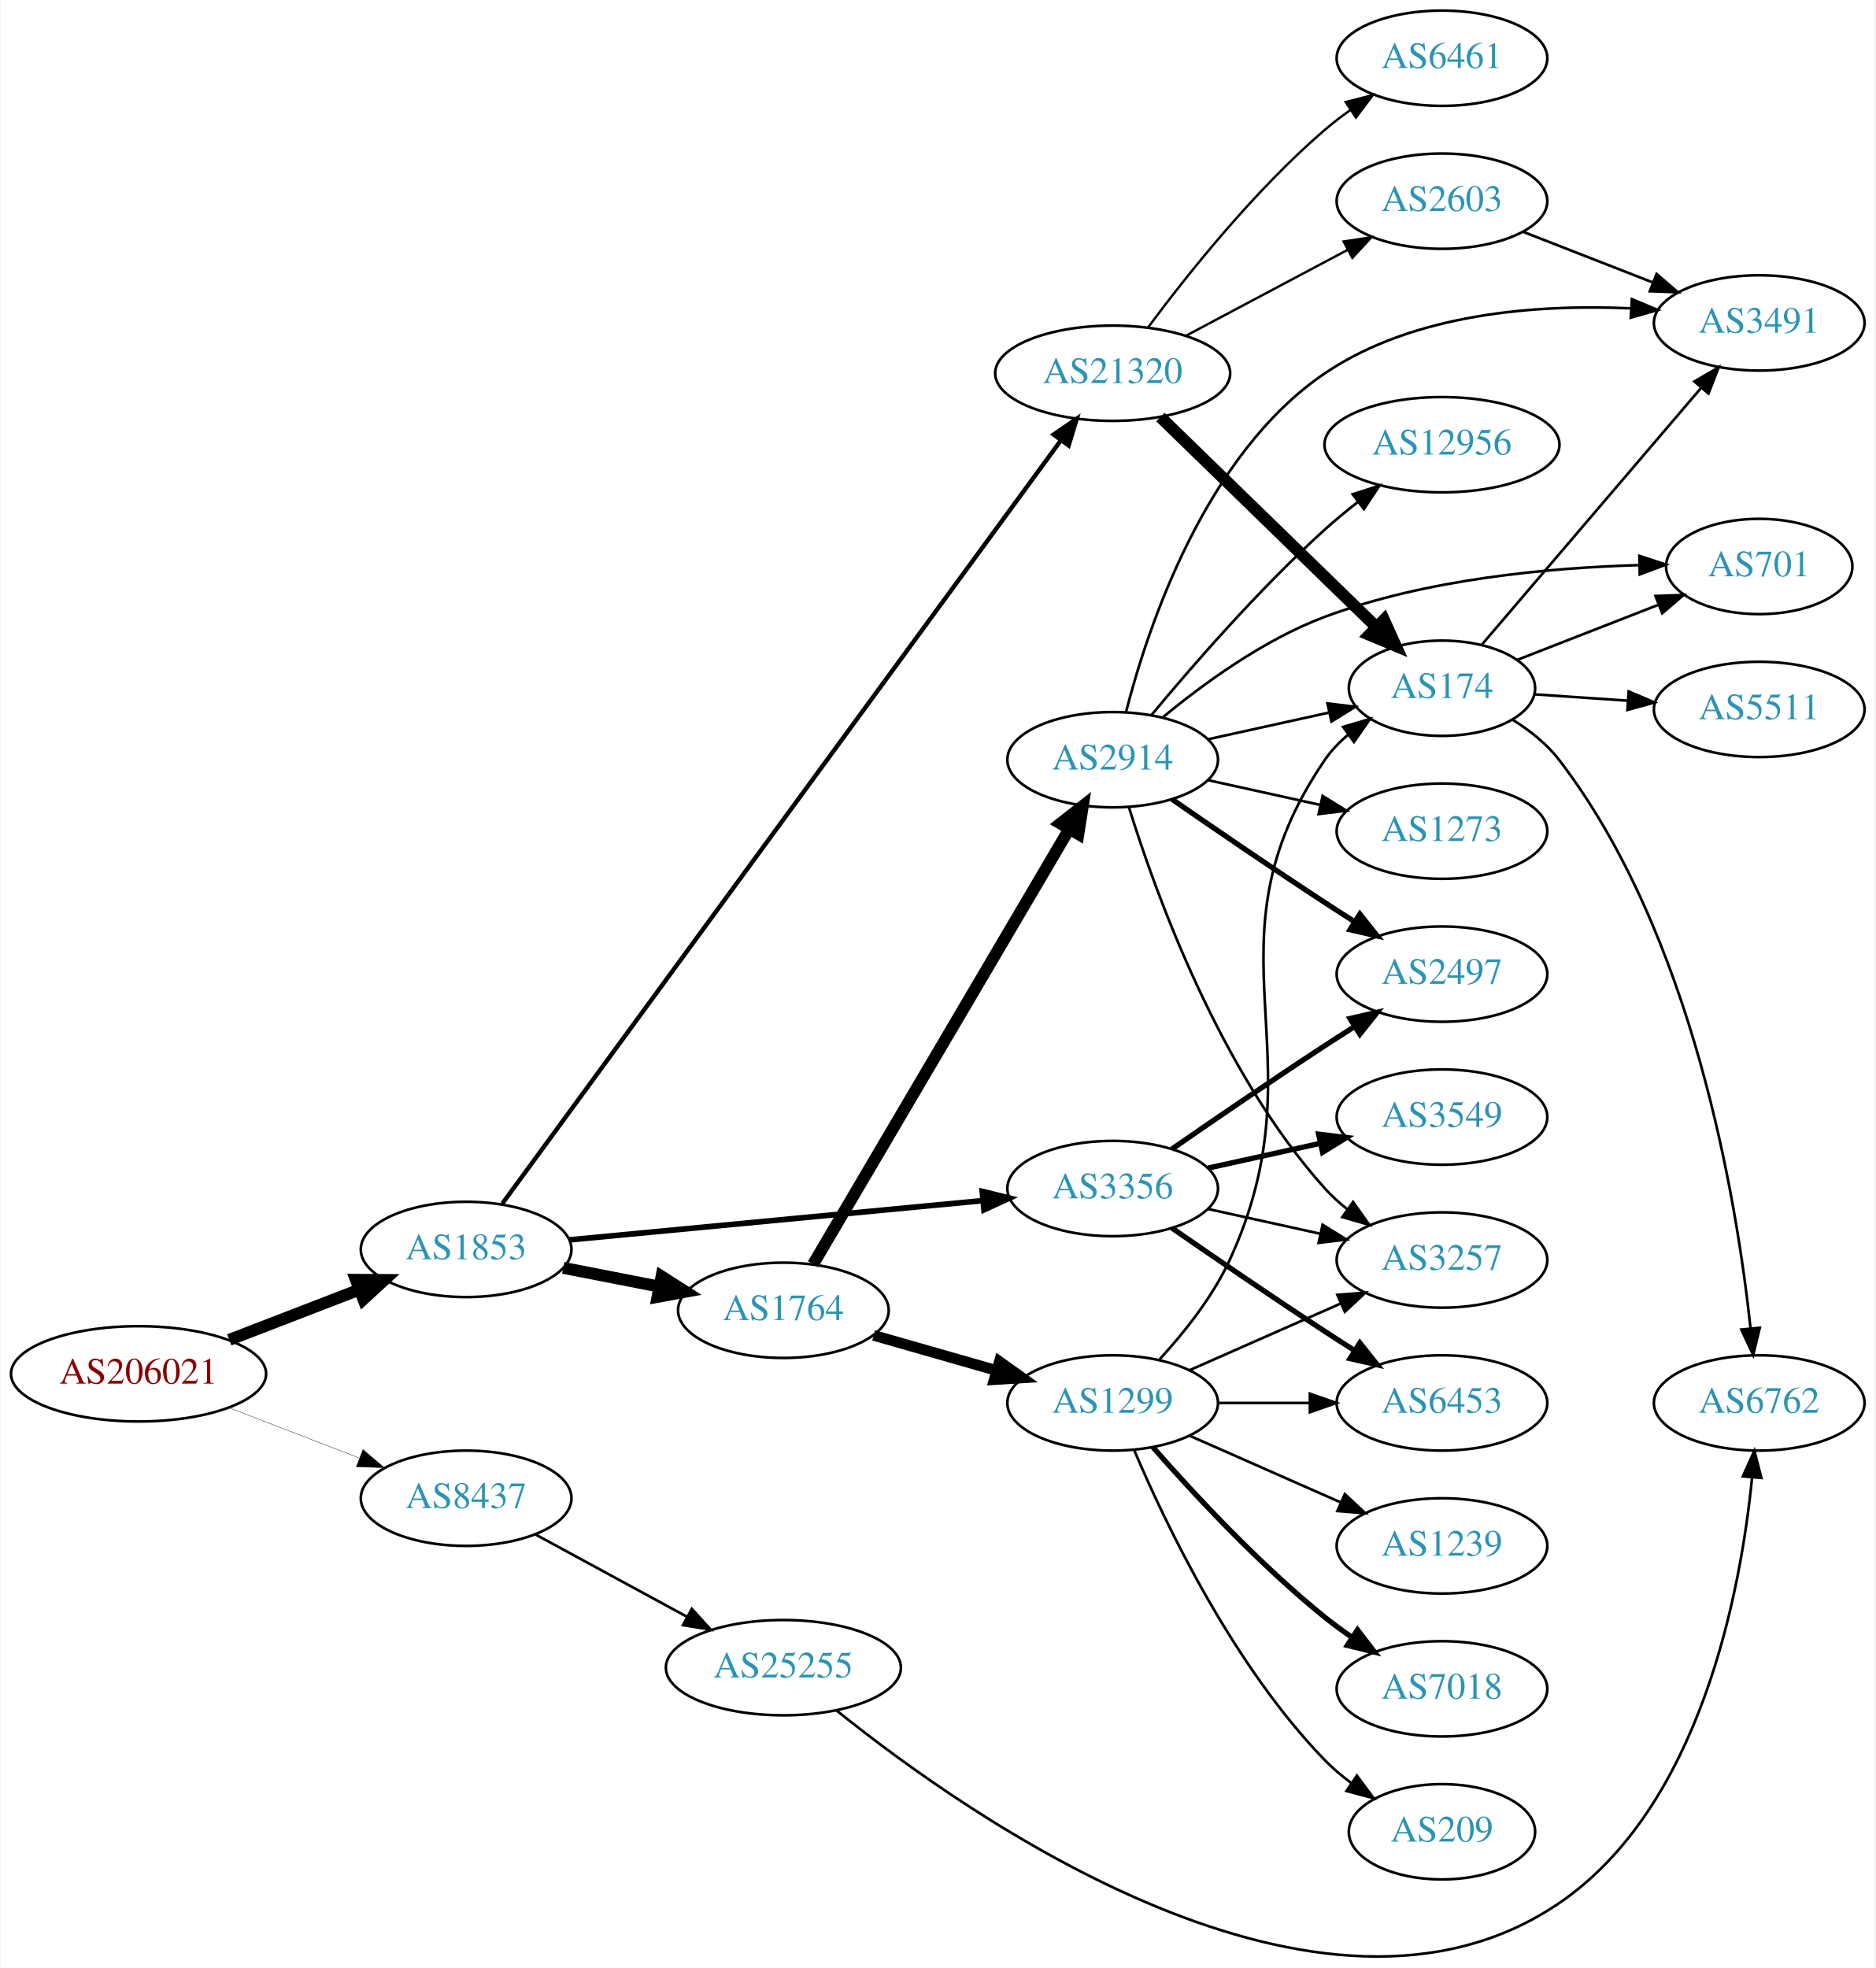
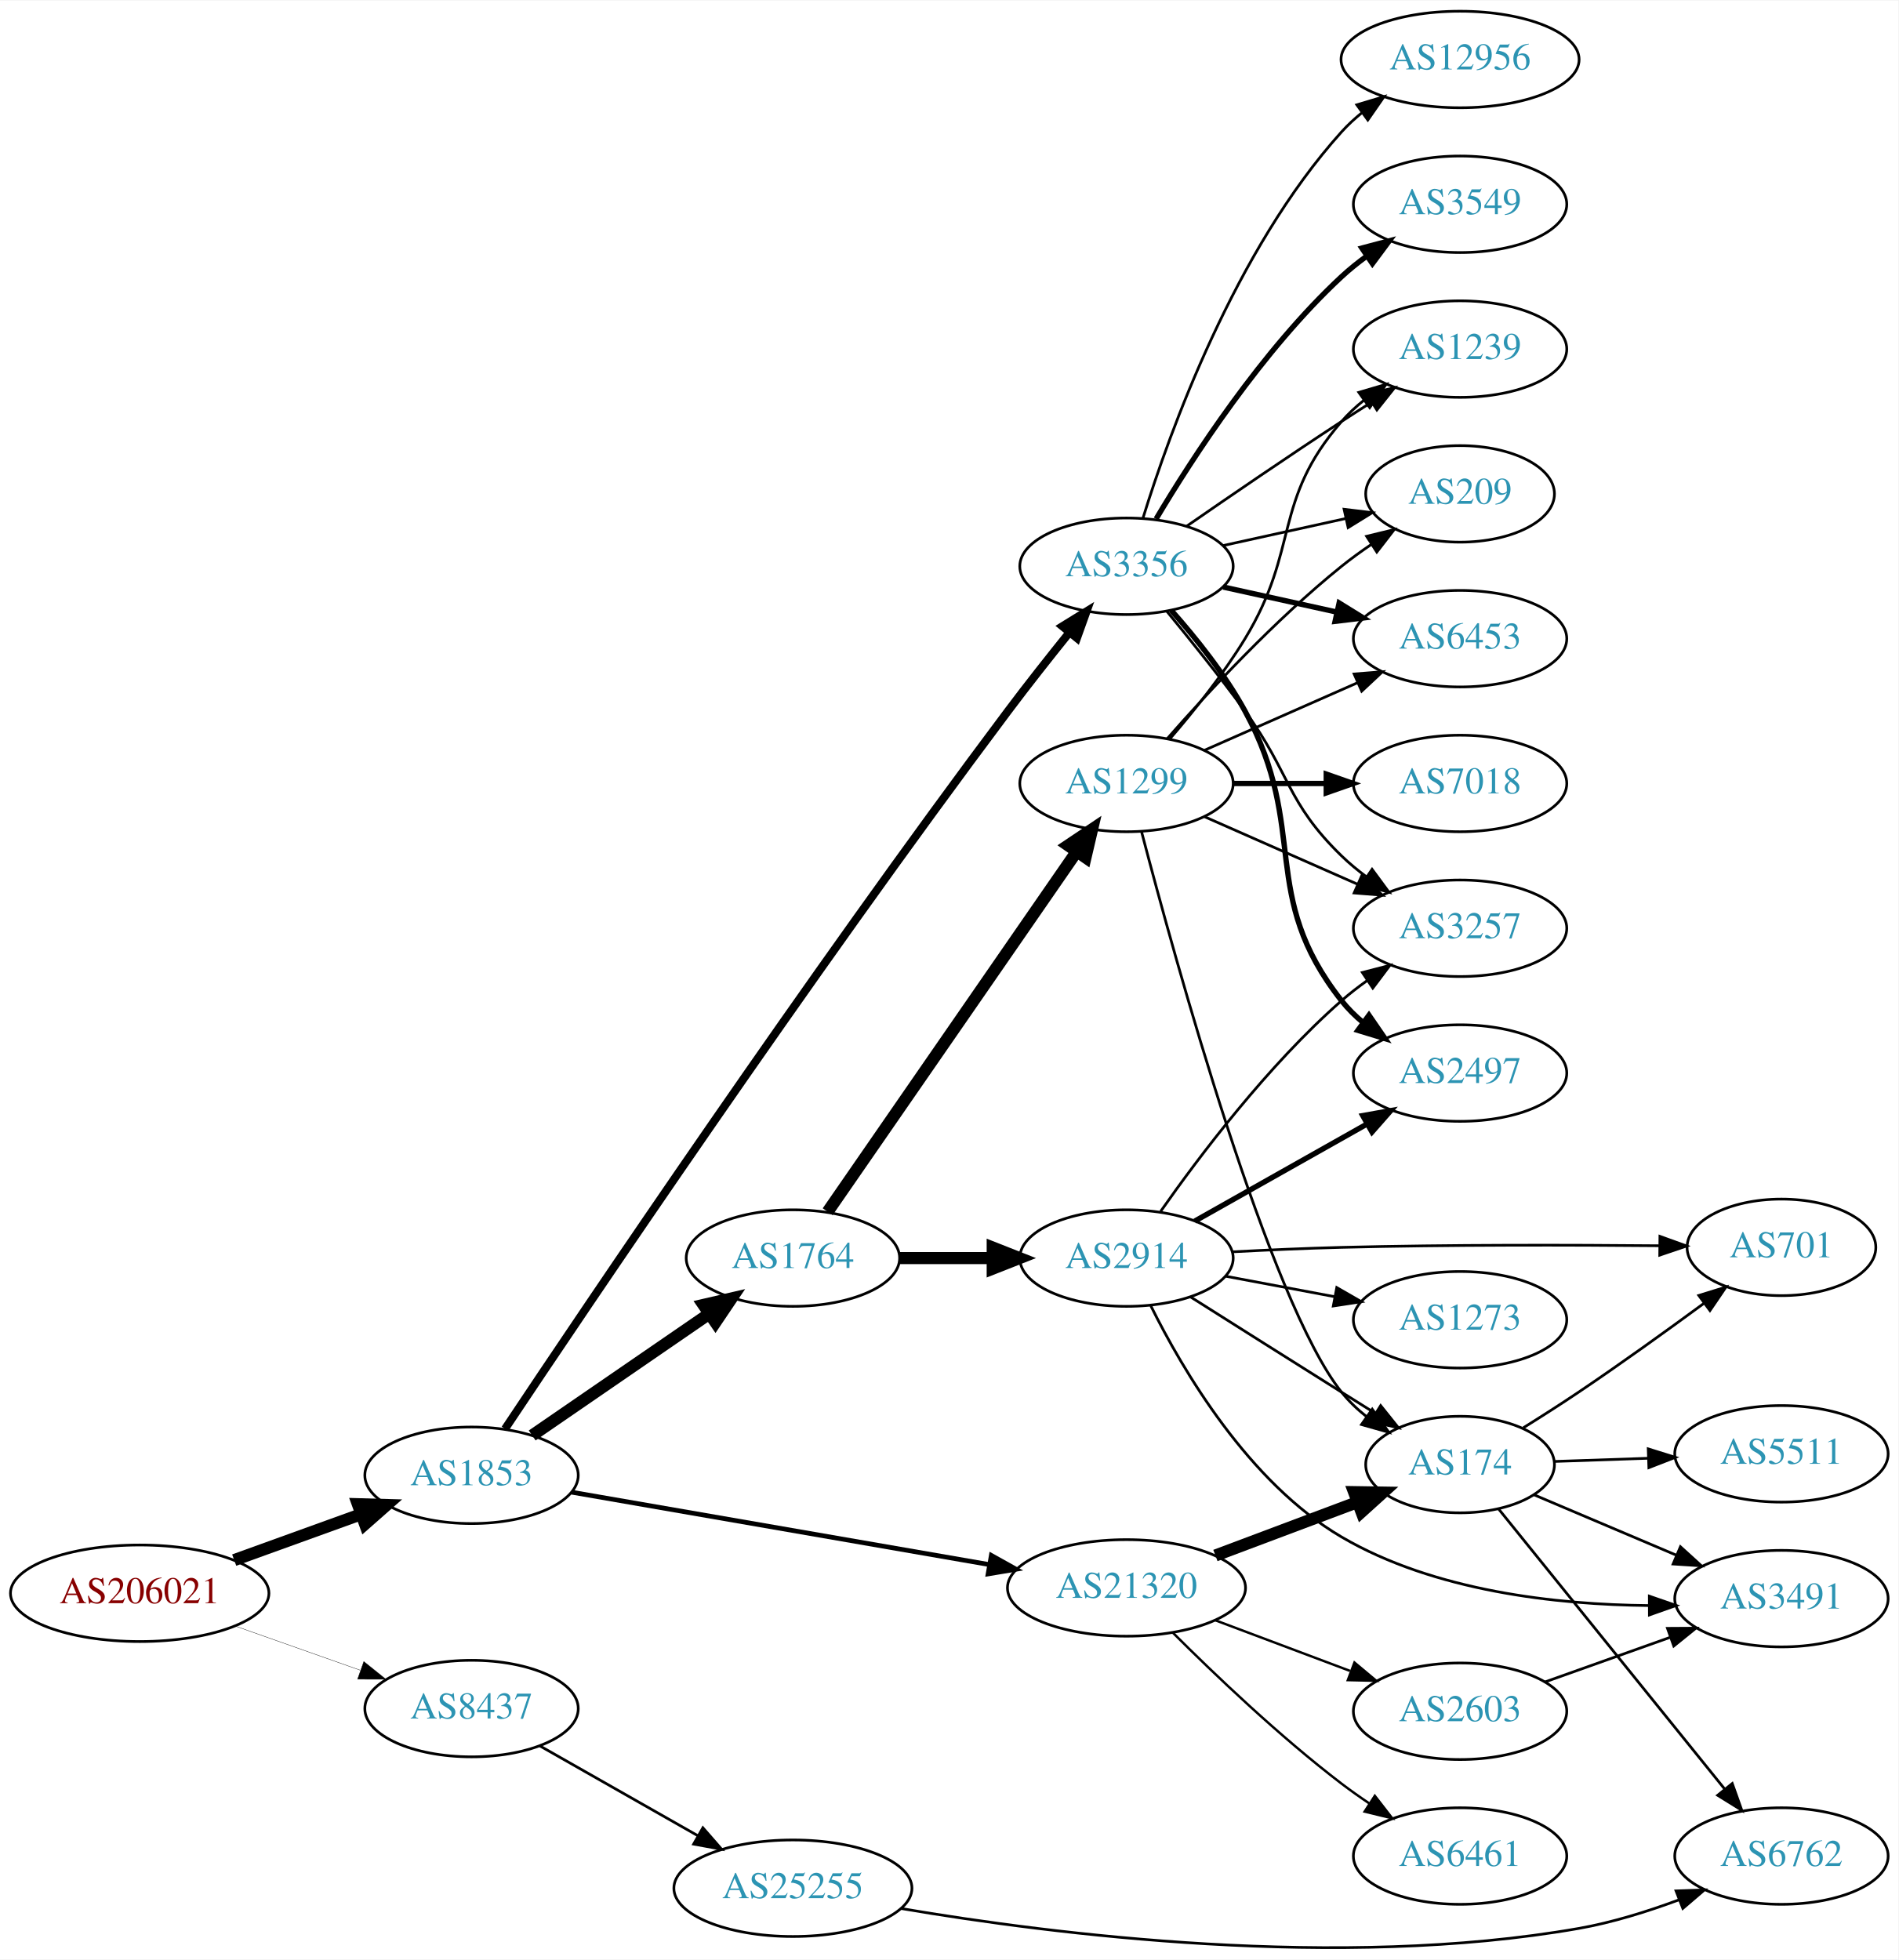
- <svg xmlns="http://www.w3.org/2000/svg" xmlns:xlink="http://www.w3.org/1999/xlink" width="708pt" height="743pt" viewBox="0.00 0.00 707.95 743.46">
-   <g id="graph0" class="graph" transform="scale(1 1) rotate(0) translate(4 739.465)">
-     <polygon fill="white" stroke="none" points="-4,4 -4,-739.465 703.954,-739.465 703.954,4 -4,4" />
+ <svg xmlns="http://www.w3.org/2000/svg" xmlns:xlink="http://www.w3.org/1999/xlink" width="708pt" height="731pt" viewBox="0.00 0.00 707.95 730.58">
+   <g id="graph0" class="graph" transform="scale(1 1) rotate(0) translate(4 726.578)">
+     <polygon fill="white" stroke="none" points="-4,4 -4,-726.578 703.954,-726.578 703.954,4 -4,4" />
    <g id="node1" class="node">
      <g id="a_node1">
        <a xlink:href="/asn/206021" xlink:title="AS206021 ~ Wirtschaftskammer Steiermark [AT]">
-           <ellipse fill="#ffffff" stroke="black" cx="48.096" cy="-220.465" rx="48.192" ry="18" />
-           <text text-anchor="middle" x="48.096" y="-216.765" font-family="Times,serif" font-size="14.00" fill="#880000">AS206021</text>
+           <ellipse fill="#ffffff" stroke="black" cx="48.096" cy="-132.578" rx="48.192" ry="18" />
+           <text text-anchor="middle" x="48.096" y="-128.878" font-family="Times,serif" font-size="14.00" fill="#880000">AS206021</text>
        </a>
      </g>
    </g>
    <g id="node2" class="node">
      <g id="a_node2">
        <a xlink:href="/asn/1853" xlink:title="AS1853 ~ ACOnet Backbone [AT]">
-           <ellipse fill="#ffffff" stroke="black" cx="171.838" cy="-267.465" rx="39.794" ry="18" />
-           <text text-anchor="middle" x="171.838" y="-263.765" font-family="Times,serif" font-size="14.00" fill="#2c94b3">AS1853</text>
+           <ellipse fill="#ffffff" stroke="black" cx="171.838" cy="-176.578" rx="39.794" ry="18" />
+           <text text-anchor="middle" x="171.838" y="-172.878" font-family="Times,serif" font-size="14.00" fill="#2c94b3">AS1853</text>
        </a>
      </g>
    </g>
    <g id="edge1" class="edge">
-       <path fill="none" stroke="black" stroke-width="4.5" d="M82.362,-233.308C97.521,-239.16 115.577,-246.131 131.412,-252.244" />
-       <polygon fill="black" stroke="black" stroke-width="4.5" points="130.192,-255.994 140.94,-255.922 133.029,-248.647 130.192,-255.994" />
+       <path fill="none" stroke="black" stroke-width="4.5" d="M83.332,-144.952C97.985,-150.248 115.204,-156.471 130.474,-161.99" />
+       <polygon fill="black" stroke="black" stroke-width="4.5" points="129.437,-165.802 140.18,-165.498 132.114,-158.396 129.437,-165.802" />
    </g>
    <g id="node3" class="node">
      <g id="a_node3">
        <a xlink:href="/asn/8437" xlink:title="AS8437 ~ Hutchison Drei Austria GmbH [AT]">
-           <ellipse fill="#ffffff" stroke="black" cx="171.838" cy="-173.465" rx="39.794" ry="18" />
-           <text text-anchor="middle" x="171.838" y="-169.765" font-family="Times,serif" font-size="14.00" fill="#2c94b3">AS8437</text>
+           <ellipse fill="#ffffff" stroke="black" cx="171.838" cy="-89.578" rx="39.794" ry="18" />
+           <text text-anchor="middle" x="171.838" y="-85.878" font-family="Times,serif" font-size="14.00" fill="#2c94b3">AS8437</text>
        </a>
      </g>
    </g>
    <g id="edge2" class="edge">
-       <path fill="none" stroke="black" stroke-width="0.129" d="M82.362,-207.622C97.521,-201.77 115.577,-194.799 131.412,-188.686" />
-       <polygon fill="black" stroke="black" stroke-width="0.129" points="132.871,-191.874 140.94,-185.008 130.35,-185.344 132.871,-191.874" />
+       <path fill="none" stroke="black" stroke-width="0.122" d="M83.656,-120.371C98.188,-115.238 115.197,-109.231 130.315,-103.891" />
+       <polygon fill="black" stroke="black" stroke-width="0.122" points="131.667,-107.126 139.93,-100.495 129.336,-100.525 131.667,-107.126" />
    </g>
    <g id="node4" class="node">
      <g id="a_node4">
        <a xlink:href="/asn/1764" xlink:title="AS1764 ~ NEXTLAYER-AS [AT]">
-           <ellipse fill="#ffffff" stroke="black" cx="291.681" cy="-244.465" rx="39.794" ry="18" />
-           <text text-anchor="middle" x="291.681" y="-240.765" font-family="Times,serif" font-size="14.00" fill="#2c94b3">AS1764</text>
+           <ellipse fill="#ffffff" stroke="black" cx="291.681" cy="-257.578" rx="39.794" ry="18" />
+           <text text-anchor="middle" x="291.681" y="-253.878" font-family="Times,serif" font-size="14.00" fill="#2c94b3">AS1764</text>
        </a>
      </g>
    </g>
    <g id="edge3" class="edge">
-       <path fill="none" stroke="black" stroke-width="4.5" d="M208.514,-260.502C219.946,-258.271 232.768,-255.768 244.821,-253.416" />
-       <polygon fill="black" stroke="black" stroke-width="4.5" points="245.658,-257.264 254.719,-251.484 244.15,-249.535 245.658,-257.264" />
+       <path fill="none" stroke="black" stroke-width="4.5" d="M194.452,-191.435C212.941,-204.143 239.754,-222.574 260.384,-236.754" />
+       <polygon fill="black" stroke="black" stroke-width="4.5" points="258.333,-240.122 268.804,-242.541 262.794,-233.632 258.333,-240.122" />
    </g>
    <g id="node5" class="node">
      <g id="a_node5">
        <a xlink:href="/asn/21320" xlink:title="AS21320 ~ GEANT Vereniging [EU]">
-           <ellipse fill="#ffffff" stroke="black" cx="416.073" cy="-598.465" rx="44.393" ry="18" />
-           <text text-anchor="middle" x="416.073" y="-594.765" font-family="Times,serif" font-size="14.00" fill="#2c94b3">AS21320</text>
+           <ellipse fill="#ffffff" stroke="black" cx="416.073" cy="-134.578" rx="44.393" ry="18" />
+           <text text-anchor="middle" x="416.073" y="-130.878" font-family="Times,serif" font-size="14.00" fill="#2c94b3">AS21320</text>
        </a>
      </g>
    </g>
    <g id="edge4" class="edge">
-       <path fill="none" stroke="black" stroke-width="1.658" d="M185.52,-284.795C225.499,-339.424 349.035,-508.228 396.36,-572.895" />
-       <polygon fill="black" stroke="black" stroke-width="1.658" points="393.785,-575.304 402.516,-581.307 399.434,-571.17 393.785,-575.304" />
+       <path fill="none" stroke="black" stroke-width="1.75" d="M209.103,-170.29C250.541,-163.106 318.608,-151.304 365.065,-143.249" />
+       <polygon fill="black" stroke="black" stroke-width="1.75" points="365.668,-146.697 374.923,-141.54 364.472,-139.799 365.668,-146.697" />
    </g>
    <g id="node6" class="node">
      <g id="a_node6">
        <a xlink:href="/asn/3356" xlink:title="AS3356 ~ Level 3 Parent, LLC [US]">
-           <ellipse fill="#ffffff" stroke="black" cx="416.073" cy="-290.465" rx="39.794" ry="18" />
-           <text text-anchor="middle" x="416.073" y="-286.765" font-family="Times,serif" font-size="14.00" fill="#2c94b3">AS3356</text>
+           <ellipse fill="#ffffff" stroke="black" cx="416.073" cy="-515.578" rx="39.794" ry="18" />
+           <text text-anchor="middle" x="416.073" y="-511.878" font-family="Times,serif" font-size="14.00" fill="#2c94b3">AS3356</text>
        </a>
      </g>
    </g>
    <g id="edge5" class="edge">
-       <path fill="none" stroke="black" stroke-width="2.132" d="M210.687,-271.059C252.871,-275.064 321.176,-281.549 367.08,-285.908" />
-       <polygon fill="black" stroke="black" stroke-width="2.132" points="366.804,-289.398 377.09,-286.859 367.466,-282.429 366.804,-289.398" />
+       <path fill="none" stroke="black" stroke-width="3" d="M184.329,-193.892C214.256,-238.789 297.45,-362.372 371.877,-461.578 379.158,-471.284 387.422,-481.742 394.759,-490.846" />
+       <polygon fill="black" stroke="black" stroke-width="3" points="392.164,-493.203 401.18,-498.766 397.601,-488.794 392.164,-493.203" />
    </g>
    <g id="node23" class="node">
      <g id="a_node23">
        <a xlink:href="/asn/25255" xlink:title="AS25255 ~ ==&gt; TELE2 AUSTRIA &lt;== [AT]">
-           <ellipse fill="#ffffff" stroke="black" cx="291.681" cy="-109.465" rx="44.393" ry="18" />
-           <text text-anchor="middle" x="291.681" y="-105.765" font-family="Times,serif" font-size="14.00" fill="#2c94b3">AS25255</text>
-         </a>
-       </g>
-     </g>
-     <g id="edge29" class="edge">
-       <path fill="none" stroke="black" d="M198.118,-159.735C214.78,-150.686 236.84,-138.706 255.244,-128.71" />
-       <polygon fill="black" stroke="black" points="257.099,-131.686 264.216,-123.838 253.758,-125.535 257.099,-131.686" />
+           <ellipse fill="#ffffff" stroke="black" cx="291.681" cy="-22.578" rx="44.393" ry="18" />
+           <text text-anchor="middle" x="291.681" y="-18.878" font-family="Times,serif" font-size="14.00" fill="#2c94b3">AS25255</text>
+         </a>
+       </g>
+     </g>
+     <g id="edge31" class="edge">
+       <path fill="none" stroke="black" d="M197.255,-75.696C214.288,-66.012 237.261,-52.95 256.163,-42.203" />
+       <polygon fill="black" stroke="black" points="258.109,-45.123 265.072,-37.138 254.649,-39.038 258.109,-45.123" />
    </g>
    <g id="node7" class="node">
      <g id="a_node7">
-         <a xlink:href="/asn/2914" xlink:title="AS2914 ~ NTT America, Inc. [US]">
-           <ellipse fill="#ffffff" stroke="black" cx="416.073" cy="-452.465" rx="39.794" ry="18" />
-           <text text-anchor="middle" x="416.073" y="-448.765" font-family="Times,serif" font-size="14.00" fill="#2c94b3">AS2914</text>
+         <a xlink:href="/asn/1299" xlink:title="AS1299 ~ Telia Carrier [EU]">
+           <ellipse fill="#ffffff" stroke="black" cx="416.073" cy="-434.578" rx="39.794" ry="18" />
+           <text text-anchor="middle" x="416.073" y="-430.878" font-family="Times,serif" font-size="14.00" fill="#2c94b3">AS1299</text>
        </a>
      </g>
    </g>
    <g id="edge6" class="edge">
-       <path fill="none" stroke="black" stroke-width="4.5" d="M302.905,-261.841C324.369,-298.318 374.229,-383.053 399.618,-426.201" />
-       <polygon fill="black" stroke="black" stroke-width="4.5" points="396.326,-428.37 404.791,-434.992 403.113,-424.376 396.326,-428.37" />
+       <path fill="none" stroke="black" stroke-width="4.5" d="M304.639,-274.872C326.265,-306.147 371.974,-372.25 397.279,-408.846" />
+       <polygon fill="black" stroke="black" stroke-width="4.5" points="394.32,-411.489 403.246,-417.475 400.797,-407.01 394.32,-411.489" />
    </g>
    <g id="node8" class="node">
      <g id="a_node8">
-         <a xlink:href="/asn/1299" xlink:title="AS1299 ~ Telia Carrier [EU]">
-           <ellipse fill="#ffffff" stroke="black" cx="416.073" cy="-209.465" rx="39.794" ry="18" />
-           <text text-anchor="middle" x="416.073" y="-205.765" font-family="Times,serif" font-size="14.00" fill="#2c94b3">AS1299</text>
+         <a xlink:href="/asn/2914" xlink:title="AS2914 ~ NTT America, Inc. [US]">
+           <ellipse fill="#ffffff" stroke="black" cx="416.073" cy="-257.578" rx="39.794" ry="18" />
+           <text text-anchor="middle" x="416.073" y="-253.878" font-family="Times,serif" font-size="14.00" fill="#2c94b3">AS2914</text>
        </a>
      </g>
    </g>
    <g id="edge7" class="edge">
-       <path fill="none" stroke="black" stroke-width="4.05" d="M325.802,-234.993C340.088,-230.908 356.98,-226.077 372.205,-221.724" />
-       <polygon fill="black" stroke="black" stroke-width="4.05" points="373.285,-225.101 381.925,-218.944 371.336,-218.286 373.285,-225.101" />
+       <path fill="none" stroke="black" stroke-width="4.5" d="M331.406,-257.578C342.344,-257.578 354.395,-257.578 365.861,-257.578" />
+       <polygon fill="black" stroke="black" stroke-width="4.5" points="366.179,-261.516 376.179,-257.578 366.179,-253.641 366.179,-261.516" />
+     </g>
+     <g id="node10" class="node">
+       <g id="a_node10">
+         <a xlink:href="/asn/174" xlink:title="AS174 ~ Cogent Communications [US]">
+           <ellipse fill="#ffffff" stroke="black" cx="540.465" cy="-180.578" rx="35.194" ry="18" />
+           <text text-anchor="middle" x="540.465" y="-176.878" font-family="Times,serif" font-size="14.00" fill="#2c94b3">AS174</text>
+         </a>
+       </g>
+     </g>
+     <g id="edge16" class="edge">
+       <path fill="none" stroke="black" stroke-width="4.5" d="M449.23,-146.664C465.452,-152.761 485.219,-160.19 502.112,-166.539" />
+       <polygon fill="black" stroke="black" stroke-width="4.5" points="500.932,-170.302 511.678,-170.135 503.702,-162.931 500.932,-170.302" />
+     </g>
+     <g id="node15" class="node">
+       <g id="a_node15">
+         <a xlink:href="/asn/2603" xlink:title="AS2603 ~ NORDUnet [NO]">
+           <ellipse fill="#ffffff" stroke="black" cx="540.465" cy="-88.578" rx="39.794" ry="18" />
+           <text text-anchor="middle" x="540.465" y="-84.878" font-family="Times,serif" font-size="14.00" fill="#2c94b3">AS2603</text>
+         </a>
+       </g>
+     </g>
+     <g id="edge14" class="edge">
+       <path fill="none" stroke="black" stroke-width="0.9" d="M449.23,-122.492C464.597,-116.717 483.144,-109.746 499.416,-103.63" />
+       <polygon fill="black" stroke="black" stroke-width="0.9" points="501.076,-106.745 509.206,-99.951 498.614,-100.193 501.076,-106.745" />
+     </g>
+     <g id="node16" class="node">
+       <g id="a_node16">
+         <a xlink:href="/asn/6461" xlink:title="AS6461 ~ Zayo Bandwidth [US]">
+           <ellipse fill="#ffffff" stroke="black" cx="540.465" cy="-34.578" rx="39.794" ry="18" />
+           <text text-anchor="middle" x="540.465" y="-30.878" font-family="Times,serif" font-size="14.00" fill="#2c94b3">AS6461</text>
+         </a>
+       </g>
+     </g>
+     <g id="edge15" class="edge">
+       <path fill="none" stroke="black" stroke-width="0.9" d="M433.268,-117.963C448.741,-102.508 473.076,-79.271 496.269,-61.578 499.591,-59.044 503.159,-56.525 506.767,-54.103" />
+       <polygon fill="black" stroke="black" stroke-width="0.9" points="508.676,-57.036 515.168,-48.663 504.871,-51.161 508.676,-57.036" />
+     </g>
+     <g id="node9" class="node">
+       <g id="a_node9">
+         <a xlink:href="/asn/3257" xlink:title="AS3257 ~ GTT [DE]">
+           <ellipse fill="#ffffff" stroke="black" cx="540.465" cy="-380.578" rx="39.794" ry="18" />
+           <text text-anchor="middle" x="540.465" y="-376.878" font-family="Times,serif" font-size="14.00" fill="#2c94b3">AS3257</text>
+         </a>
+       </g>
+     </g>
+     <g id="edge22" class="edge">
+       <path fill="none" stroke="black" d="M431.075,-498.847C439.723,-488.328 450.915,-474.371 460.269,-461.578 477.294,-438.294 475.575,-427.673 496.269,-407.578 499.114,-404.815 502.288,-402.192 505.588,-399.744" />
+       <polygon fill="black" stroke="black" points="507.653,-402.572 513.936,-394.041 503.704,-396.792 507.653,-402.572" />
+     </g>
+     <g id="node11" class="node">
+       <g id="a_node11">
+         <a xlink:href="/asn/1239" xlink:title="AS1239 ~ Sprint [US]">
+           <ellipse fill="#ffffff" stroke="black" cx="540.465" cy="-596.578" rx="39.794" ry="18" />
+           <text text-anchor="middle" x="540.465" y="-592.878" font-family="Times,serif" font-size="14.00" fill="#2c94b3">AS1239</text>
+         </a>
+       </g>
+     </g>
+     <g id="edge20" class="edge">
+       <path fill="none" stroke="black" d="M438.43,-530.479C454.281,-541.455 476.484,-556.657 496.269,-569.578 499.851,-571.918 503.621,-574.337 507.382,-576.722" />
+       <polygon fill="black" stroke="black" points="505.715,-579.809 516.042,-582.174 509.444,-573.885 505.715,-579.809" />
    </g>
    <g id="node13" class="node">
      <g id="a_node13">
-         <a xlink:href="/asn/174" xlink:title="AS174 ~ Cogent Communications [US]">
-           <ellipse fill="#ffffff" stroke="black" cx="540.465" cy="-479.465" rx="35.194" ry="18" />
-           <text text-anchor="middle" x="540.465" y="-475.765" font-family="Times,serif" font-size="14.00" fill="#2c94b3">AS174</text>
-         </a>
-       </g>
-     </g>
-     <g id="edge23" class="edge">
-       <path fill="none" stroke="black" stroke-width="4.5" d="M434.091,-581.918C455.309,-561.288 491.7,-525.906 515.671,-502.599" />
-       <polygon fill="black" stroke="black" stroke-width="4.5" points="518.557,-505.285 522.982,-495.491 513.068,-499.639 518.557,-505.285" />
+         <a xlink:href="/asn/209" xlink:title="AS209 ~ CenturyLink Communications, LLC [US]">
+           <ellipse fill="#ffffff" stroke="black" cx="540.465" cy="-542.578" rx="35.194" ry="18" />
+           <text text-anchor="middle" x="540.465" y="-538.878" font-family="Times,serif" font-size="14.00" fill="#2c94b3">AS209</text>
+         </a>
+       </g>
+     </g>
+     <g id="edge24" class="edge">
+       <path fill="none" stroke="black" d="M452.145,-523.315C466.379,-526.455 482.934,-530.107 497.778,-533.382" />
+       <polygon fill="black" stroke="black" points="497.213,-536.841 507.732,-535.578 498.721,-530.006 497.213,-536.841" />
+     </g>
+     <g id="node14" class="node">
+       <g id="a_node14">
+         <a xlink:href="/asn/6453" xlink:title="AS6453 ~ TATA COMMUNICATIONS (AMERICA) INC [US]">
+           <ellipse fill="#ffffff" stroke="black" cx="540.465" cy="-488.578" rx="39.794" ry="18" />
+           <text text-anchor="middle" x="540.465" y="-484.878" font-family="Times,serif" font-size="14.00" fill="#2c94b3">AS6453</text>
+         </a>
+       </g>
+     </g>
+     <g id="edge18" class="edge">
+       <path fill="none" stroke="black" stroke-width="2" d="M452.145,-507.841C465.333,-504.932 480.512,-501.583 494.478,-498.502" />
+       <polygon fill="black" stroke="black" stroke-width="2" points="495.376,-501.889 504.387,-496.316 493.868,-495.053 495.376,-501.889" />
+     </g>
+     <g id="node18" class="node">
+       <g id="a_node18">
+         <a xlink:href="/asn/3549" xlink:title="AS3549 ~ Level 3 Parent, LLC [US]">
+           <ellipse fill="#ffffff" stroke="black" cx="540.465" cy="-650.578" rx="39.794" ry="18" />
+           <text text-anchor="middle" x="540.465" y="-646.878" font-family="Times,serif" font-size="14.00" fill="#2c94b3">AS3549</text>
+         </a>
+       </g>
+     </g>
+     <g id="edge19" class="edge">
+       <path fill="none" stroke="black" stroke-width="2" d="M427.118,-533.249C440.69,-556.05 466.622,-596.05 496.269,-623.578 499.175,-626.277 502.388,-628.858 505.712,-631.281" />
+       <polygon fill="black" stroke="black" stroke-width="2" points="503.847,-634.245 514.09,-636.953 507.772,-628.449 503.847,-634.245" />
+     </g>
+     <g id="node19" class="node">
+       <g id="a_node19">
+         <a xlink:href="/asn/2497" xlink:title="AS2497 ~ Internet Initiative Japan Inc. [JP]">
+           <ellipse fill="#ffffff" stroke="black" cx="540.465" cy="-326.578" rx="39.794" ry="18" />
+           <text text-anchor="middle" x="540.465" y="-322.878" font-family="Times,serif" font-size="14.00" fill="#2c94b3">AS2497</text>
+         </a>
+       </g>
+     </g>
+     <g id="edge21" class="edge">
+       <path fill="none" stroke="black" stroke-width="2" d="M432.744,-499.174C441.788,-488.999 452.811,-475.288 460.269,-461.578 484.447,-417.133 464.97,-393.332 496.269,-353.578 498.594,-350.625 501.337,-347.908 504.296,-345.431" />
+       <polygon fill="black" stroke="black" stroke-width="2" points="506.489,-348.163 512.493,-339.434 502.356,-342.514 506.489,-348.163" />
    </g>
    <g id="node20" class="node">
      <g id="a_node20">
-         <a xlink:href="/asn/2603" xlink:title="AS2603 ~ NORDUnet [NO]">
-           <ellipse fill="#ffffff" stroke="black" cx="540.465" cy="-663.465" rx="39.794" ry="18" />
-           <text text-anchor="middle" x="540.465" y="-659.765" font-family="Times,serif" font-size="14.00" fill="#2c94b3">AS2603</text>
-         </a>
-       </g>
-     </g>
-     <g id="edge21" class="edge">
-       <path fill="none" stroke="black" stroke-width="0.9" d="M443.63,-612.569C461.595,-622.11 485.499,-634.805 504.939,-645.129" />
-       <polygon fill="black" stroke="black" stroke-width="0.9" points="503.325,-648.235 513.798,-649.834 506.608,-642.052 503.325,-648.235" />
+         <a xlink:href="/asn/12956" xlink:title="AS12956 ~ TELXIUS [ES]">
+           <ellipse fill="#ffffff" stroke="black" cx="540.465" cy="-704.578" rx="44.393" ry="18" />
+           <text text-anchor="middle" x="540.465" y="-700.878" font-family="Times,serif" font-size="14.00" fill="#2c94b3">AS12956</text>
+         </a>
+       </g>
+     </g>
+     <g id="edge23" class="edge">
+       <path fill="none" stroke="black" d="M422.211,-533.518C432.113,-565.557 456.451,-633.391 496.269,-677.578 498.589,-680.153 501.211,-682.572 503.988,-684.823" />
+       <polygon fill="black" stroke="black" points="501.953,-687.671 512.103,-690.71 506.064,-682.005 501.953,-687.671" />
+     </g>
+     <g id="edge8" class="edge">
+       <path fill="none" stroke="black" d="M445.152,-422.189C462.1,-414.712 483.897,-405.095 502.267,-396.99" />
+       <polygon fill="black" stroke="black" points="503.78,-400.148 511.516,-392.909 500.954,-393.744 503.78,-400.148" />
+     </g>
+     <g id="edge9" class="edge">
+       <path fill="none" stroke="black" d="M421.703,-416.523C434.168,-368.918 469.31,-241.334 496.269,-207.578 498.939,-204.235 502.142,-201.192 505.582,-198.454" />
+       <polygon fill="black" stroke="black" points="507.719,-201.229 513.897,-192.622 503.7,-195.498 507.719,-201.229" />
+     </g>
+     <g id="edge10" class="edge">
+       <path fill="none" stroke="black" d="M432.27,-451.255C441.146,-461.527 452.158,-475.244 460.269,-488.578 480.741,-522.236 470.435,-539.836 496.269,-569.578 498.733,-572.416 501.57,-575.055 504.588,-577.485" />
+       <polygon fill="black" stroke="black" points="502.698,-580.436 512.866,-583.414 506.775,-574.746 502.698,-580.436" />
+     </g>
+     <g id="node12" class="node">
+       <g id="a_node12">
+         <a xlink:href="/asn/7018" xlink:title="AS7018 ~ AT&amp;T Services, Inc. [US]">
+           <ellipse fill="#ffffff" stroke="black" cx="540.465" cy="-434.578" rx="39.794" ry="18" />
+           <text text-anchor="middle" x="540.465" y="-430.878" font-family="Times,serif" font-size="14.00" fill="#2c94b3">AS7018</text>
+         </a>
+       </g>
+     </g>
+     <g id="edge11" class="edge">
+       <path fill="none" stroke="black" stroke-width="2" d="M455.798,-434.578C466.737,-434.578 478.787,-434.578 490.254,-434.578" />
+       <polygon fill="black" stroke="black" stroke-width="2" points="490.571,-438.078 500.571,-434.578 490.571,-431.078 490.571,-438.078" />
+     </g>
+     <g id="edge12" class="edge">
+       <path fill="none" stroke="black" d="M431.225,-451.241C446.327,-468.472 471.448,-495.603 496.269,-515.578 499.774,-518.399 503.592,-521.165 507.46,-523.787" />
+       <polygon fill="black" stroke="black" points="505.61,-526.759 515.906,-529.26 509.417,-520.884 505.61,-526.759" />
+     </g>
+     <g id="edge13" class="edge">
+       <path fill="none" stroke="black" d="M445.152,-446.967C462.1,-454.444 483.897,-464.061 502.267,-472.166" />
+       <polygon fill="black" stroke="black" points="500.954,-475.413 511.516,-476.247 503.78,-469.008 500.954,-475.413" />
+     </g>
+     <g id="edge29" class="edge">
+       <path fill="none" stroke="black" d="M428.783,-274.964C443.093,-295.379 468.813,-329.506 496.269,-353.578 499.251,-356.193 502.514,-358.72 505.867,-361.11" />
+       <polygon fill="black" stroke="black" points="504.025,-364.088 514.283,-366.74 507.917,-358.27 504.025,-364.088" />
+     </g>
+     <g id="edge27" class="edge">
+       <path fill="none" stroke="black" d="M439.929,-243.11C455.739,-233.111 477.268,-219.515 496.269,-207.578 500.359,-205.008 504.671,-202.306 508.923,-199.645" />
+       <polygon fill="black" stroke="black" points="510.855,-202.565 517.478,-194.295 507.144,-196.63 510.855,-202.565" />
+     </g>
+     <g id="node17" class="node">
+       <g id="a_node17">
+         <a xlink:href="/asn/3491" xlink:title="AS3491 ~ PCCW Global, Inc. [US]">
+           <ellipse fill="#ffffff" stroke="black" cx="660.307" cy="-130.578" rx="39.794" ry="18" />
+           <text text-anchor="middle" x="660.307" y="-126.878" font-family="Times,serif" font-size="14.00" fill="#2c94b3">AS3491</text>
+         </a>
+       </g>
+     </g>
+     <g id="edge28" class="edge">
+       <path fill="none" stroke="black" d="M425.142,-239.781C437.02,-215.829 461.611,-173.887 496.269,-153.578 530.913,-133.277 576.625,-128.33 610.829,-127.999" />
+       <polygon fill="black" stroke="black" points="611.038,-131.5 621.05,-128.033 611.061,-124.5 611.038,-131.5" />
+     </g>
+     <g id="edge26" class="edge">
+       <path fill="none" stroke="black" stroke-width="2" d="M441.546,-271.376C459.937,-281.743 485.349,-296.07 505.676,-307.529" />
+       <polygon fill="black" stroke="black" stroke-width="2" points="504.184,-310.706 514.614,-312.568 507.622,-304.608 504.184,-310.706" />
    </g>
    <g id="node21" class="node">
      <g id="a_node21">
-         <a xlink:href="/asn/6461" xlink:title="AS6461 ~ Zayo Bandwidth [US]">
-           <ellipse fill="#ffffff" stroke="black" cx="540.465" cy="-717.465" rx="39.794" ry="18" />
-           <text text-anchor="middle" x="540.465" y="-713.765" font-family="Times,serif" font-size="14.00" fill="#2c94b3">AS6461</text>
-         </a>
-       </g>
-     </g>
-     <g id="edge22" class="edge">
-       <path fill="none" stroke="black" stroke-width="0.9" d="M429.45,-615.78C443.998,-635.375 469.563,-667.541 496.269,-690.465 499.278,-693.048 502.558,-695.555 505.923,-697.932" />
-       <polygon fill="black" stroke="black" stroke-width="0.9" points="504.089,-700.916 514.352,-703.547 507.969,-695.09 504.089,-700.916" />
-     </g>
-     <g id="node9" class="node">
-       <g id="a_node9">
-         <a xlink:href="/asn/2497" xlink:title="AS2497 ~ Internet Initiative Japan Inc. [JP]">
-           <ellipse fill="#ffffff" stroke="black" cx="540.465" cy="-371.465" rx="39.794" ry="18" />
-           <text text-anchor="middle" x="540.465" y="-367.765" font-family="Times,serif" font-size="14.00" fill="#2c94b3">AS2497</text>
-         </a>
-       </g>
-     </g>
-     <g id="edge28" class="edge">
-       <path fill="none" stroke="black" stroke-width="2" d="M438.43,-305.366C454.281,-316.342 476.484,-331.544 496.269,-344.465 499.851,-346.804 503.621,-349.224 507.382,-351.609" />
-       <polygon fill="black" stroke="black" stroke-width="2" points="505.715,-354.696 516.042,-357.061 509.444,-348.772 505.715,-354.696" />
-     </g>
-     <g id="node14" class="node">
-       <g id="a_node14">
-         <a xlink:href="/asn/3257" xlink:title="AS3257 ~ GTT [DE]">
-           <ellipse fill="#ffffff" stroke="black" cx="540.465" cy="-263.465" rx="39.794" ry="18" />
-           <text text-anchor="middle" x="540.465" y="-259.765" font-family="Times,serif" font-size="14.00" fill="#2c94b3">AS3257</text>
-         </a>
-       </g>
-     </g>
-     <g id="edge26" class="edge">
-       <path fill="none" stroke="black" d="M452.145,-282.728C465.333,-279.819 480.512,-276.47 494.478,-273.389" />
-       <polygon fill="black" stroke="black" points="495.376,-276.775 504.387,-271.203 493.868,-269.94 495.376,-276.775" />
-     </g>
-     <g id="node18" class="node">
-       <g id="a_node18">
-         <a xlink:href="/asn/6453" xlink:title="AS6453 ~ TATA COMMUNICATIONS (AMERICA) INC [US]">
-           <ellipse fill="#ffffff" stroke="black" cx="540.465" cy="-209.465" rx="39.794" ry="18" />
-           <text text-anchor="middle" x="540.465" y="-205.765" font-family="Times,serif" font-size="14.00" fill="#2c94b3">AS6453</text>
-         </a>
-       </g>
-     </g>
-     <g id="edge27" class="edge">
-       <path fill="none" stroke="black" stroke-width="2" d="M438.43,-275.564C454.281,-264.588 476.484,-249.386 496.269,-236.465 499.851,-234.126 503.621,-231.706 507.382,-229.321" />
-       <polygon fill="black" stroke="black" stroke-width="2" points="509.444,-232.158 516.042,-223.869 505.715,-226.234 509.444,-232.158" />
+         <a xlink:href="/asn/701" xlink:title="AS701 ~ UUNET [US]">
+           <ellipse fill="#ffffff" stroke="black" cx="660.307" cy="-261.578" rx="35.194" ry="18" />
+           <text text-anchor="middle" x="660.307" y="-257.878" font-family="Times,serif" font-size="14.00" fill="#2c94b3">AS701</text>
+         </a>
+       </g>
+     </g>
+     <g id="edge25" class="edge">
+       <path fill="none" stroke="black" d="M455.728,-259.922C468.617,-260.599 483.057,-261.245 496.269,-261.578 536.356,-262.59 582.004,-262.482 614.783,-262.184" />
+       <polygon fill="black" stroke="black" points="614.985,-265.682 624.949,-262.081 614.915,-258.682 614.985,-265.682" />
    </g>
    <g id="node22" class="node">
      <g id="a_node22">
-         <a xlink:href="/asn/3549" xlink:title="AS3549 ~ Level 3 Parent, LLC [US]">
-           <ellipse fill="#ffffff" stroke="black" cx="540.465" cy="-317.465" rx="39.794" ry="18" />
-           <text text-anchor="middle" x="540.465" y="-313.765" font-family="Times,serif" font-size="14.00" fill="#2c94b3">AS3549</text>
-         </a>
-       </g>
-     </g>
-     <g id="edge25" class="edge">
-       <path fill="none" stroke="black" stroke-width="2" d="M452.145,-298.202C465.333,-301.111 480.512,-304.46 494.478,-307.541" />
-       <polygon fill="black" stroke="black" stroke-width="2" points="493.868,-310.99 504.387,-309.727 495.376,-304.155 493.868,-310.99" />
-     </g>
-     <g id="edge8" class="edge">
-       <path fill="none" stroke="black" stroke-width="2" d="M438.43,-437.564C454.281,-426.588 476.484,-411.386 496.269,-398.465 499.851,-396.126 503.621,-393.706 507.382,-391.321" />
-       <polygon fill="black" stroke="black" stroke-width="2" points="509.444,-394.158 516.042,-385.869 505.715,-388.234 509.444,-394.158" />
-     </g>
-     <g id="node10" class="node">
-       <g id="a_node10">
-         <a xlink:href="/asn/12956" xlink:title="AS12956 ~ TELXIUS [ES]">
-           <ellipse fill="#ffffff" stroke="black" cx="540.465" cy="-571.465" rx="44.393" ry="18" />
-           <text text-anchor="middle" x="540.465" y="-567.765" font-family="Times,serif" font-size="14.00" fill="#2c94b3">AS12956</text>
-         </a>
-       </g>
-     </g>
-     <g id="edge9" class="edge">
-       <path fill="none" stroke="black" d="M430.778,-469.395C445.906,-487.616 471.419,-517.003 496.269,-539.465 500.15,-542.973 504.404,-546.48 508.679,-549.817" />
-       <polygon fill="black" stroke="black" points="506.749,-552.746 516.838,-555.982 510.969,-547.161 506.749,-552.746" />
-     </g>
-     <g id="node11" class="node">
-       <g id="a_node11">
-         <a xlink:href="/asn/3491" xlink:title="AS3491 ~ PCCW Global, Inc. [US]">
-           <ellipse fill="#ffffff" stroke="black" cx="660.307" cy="-617.465" rx="39.794" ry="18" />
-           <text text-anchor="middle" x="660.307" y="-613.765" font-family="Times,serif" font-size="14.00" fill="#2c94b3">AS3491</text>
-         </a>
-       </g>
-     </g>
-     <g id="edge10" class="edge">
-       <path fill="none" stroke="black" d="M421.102,-470.451C429.247,-502.21 450.892,-567.76 496.269,-598.465 529.956,-621.26 576.762,-624.543 611.585,-622.985" />
-       <polygon fill="black" stroke="black" points="612.207,-626.454 621.98,-622.362 611.789,-619.467 612.207,-626.454" />
-     </g>
-     <g id="node12" class="node">
-       <g id="a_node12">
-         <a xlink:href="/asn/701" xlink:title="AS701 ~ UUNET [US]">
-           <ellipse fill="#ffffff" stroke="black" cx="660.307" cy="-525.465" rx="35.194" ry="18" />
-           <text text-anchor="middle" x="660.307" y="-521.765" font-family="Times,serif" font-size="14.00" fill="#2c94b3">AS701</text>
-         </a>
-       </g>
-     </g>
-     <g id="edge11" class="edge">
-       <path fill="none" stroke="black" d="M434.838,-468.336C450.021,-480.924 473.038,-497.794 496.269,-506.465 534.573,-520.762 581.152,-525.001 614.7,-525.966" />
-       <polygon fill="black" stroke="black" points="615.039,-529.473 625.107,-526.173 615.178,-522.475 615.039,-529.473" />
-     </g>
-     <g id="edge12" class="edge">
-       <path fill="none" stroke="black" d="M452.145,-460.202C466.379,-463.342 482.934,-466.994 497.778,-470.269" />
-       <polygon fill="black" stroke="black" points="497.213,-473.728 507.732,-472.465 498.721,-466.892 497.213,-473.728" />
-     </g>
-     <g id="edge13" class="edge">
-       <path fill="none" stroke="black" d="M422.211,-434.525C432.113,-402.486 456.451,-334.653 496.269,-290.465 498.785,-287.673 501.656,-285.063 504.695,-282.653" />
-       <polygon fill="black" stroke="black" points="506.879,-285.395 513.003,-276.75 502.824,-279.689 506.879,-285.395" />
-     </g>
-     <g id="node15" class="node">
-       <g id="a_node15">
        <a xlink:href="/asn/1273" xlink:title="AS1273 ~ Vodafone Group PLC [EU]">
-           <ellipse fill="#ffffff" stroke="black" cx="540.465" cy="-425.465" rx="39.794" ry="18" />
-           <text text-anchor="middle" x="540.465" y="-421.765" font-family="Times,serif" font-size="14.00" fill="#2c94b3">AS1273</text>
-         </a>
-       </g>
-     </g>
-     <g id="edge14" class="edge">
-       <path fill="none" stroke="black" d="M452.145,-444.728C465.333,-441.819 480.512,-438.47 494.478,-435.389" />
-       <polygon fill="black" stroke="black" points="495.376,-438.775 504.387,-433.203 493.868,-431.94 495.376,-438.775" />
-     </g>
-     <g id="edge15" class="edge">
-       <path fill="none" stroke="black" d="M433.851,-225.996C443.043,-236.006 453.842,-249.506 460.269,-263.465 496.029,-341.139 447.973,-381.899 496.269,-452.465 498.685,-455.995 501.731,-459.156 505.081,-461.96" />
-       <polygon fill="black" stroke="black" points="503.137,-464.872 513.301,-467.862 507.22,-459.186 503.137,-464.872" />
-     </g>
-     <g id="edge18" class="edge">
-       <path fill="none" stroke="black" d="M445.152,-221.854C462.1,-229.331 483.897,-238.948 502.267,-247.053" />
-       <polygon fill="black" stroke="black" points="500.954,-250.299 511.516,-251.134 503.78,-243.895 500.954,-250.299" />
-     </g>
-     <g id="node16" class="node">
-       <g id="a_node16">
-         <a xlink:href="/asn/1239" xlink:title="AS1239 ~ Sprint [US]">
-           <ellipse fill="#ffffff" stroke="black" cx="540.465" cy="-155.465" rx="39.794" ry="18" />
-           <text text-anchor="middle" x="540.465" y="-151.765" font-family="Times,serif" font-size="14.00" fill="#2c94b3">AS1239</text>
-         </a>
-       </g>
-     </g>
-     <g id="edge16" class="edge">
-       <path fill="none" stroke="black" d="M445.152,-197.076C462.1,-189.599 483.897,-179.982 502.267,-171.877" />
-       <polygon fill="black" stroke="black" points="503.78,-175.035 511.516,-167.796 500.954,-168.63 503.78,-175.035" />
-     </g>
-     <g id="node17" class="node">
-       <g id="a_node17">
-         <a xlink:href="/asn/7018" xlink:title="AS7018 ~ AT&amp;T Services, Inc. [US]">
-           <ellipse fill="#ffffff" stroke="black" cx="540.465" cy="-101.465" rx="39.794" ry="18" />
-           <text text-anchor="middle" x="540.465" y="-97.765" font-family="Times,serif" font-size="14.00" fill="#2c94b3">AS7018</text>
-         </a>
-       </g>
-     </g>
-     <g id="edge17" class="edge">
-       <path fill="none" stroke="black" stroke-width="2" d="M431.225,-192.802C446.327,-175.571 471.448,-148.441 496.269,-128.465 499.524,-125.845 503.049,-123.272 506.634,-120.819" />
-       <polygon fill="black" stroke="black" stroke-width="2" points="508.552,-123.746 515.006,-115.344 504.721,-117.888 508.552,-123.746" />
-     </g>
-     <g id="edge19" class="edge">
-       <path fill="none" stroke="black" d="M455.798,-209.465C466.737,-209.465 478.787,-209.465 490.254,-209.465" />
-       <polygon fill="black" stroke="black" points="490.571,-212.965 500.571,-209.465 490.571,-205.965 490.571,-212.965" />
-     </g>
-     <g id="node19" class="node">
-       <g id="a_node19">
-         <a xlink:href="/asn/209" xlink:title="AS209 ~ CenturyLink Communications, LLC [US]">
-           <ellipse fill="#ffffff" stroke="black" cx="540.465" cy="-47.465" rx="35.194" ry="18" />
-           <text text-anchor="middle" x="540.465" y="-43.765" font-family="Times,serif" font-size="14.00" fill="#2c94b3">AS209</text>
-         </a>
-       </g>
-     </g>
-     <g id="edge20" class="edge">
-       <path fill="none" stroke="black" d="M424.263,-191.49C436.03,-163.783 461.605,-110.117 496.269,-74.465 499.251,-71.398 502.649,-68.525 506.198,-65.884" />
-       <polygon fill="black" stroke="black" points="508.325,-68.67 514.632,-60.157 504.393,-62.879 508.325,-68.67" />
-     </g>
-     <g id="edge32" class="edge">
-       <path fill="none" stroke="black" d="M555.446,-495.837C575.977,-519.88 614.432,-564.913 638.35,-592.923" />
-       <polygon fill="black" stroke="black" points="635.822,-595.352 644.977,-600.684 641.145,-590.806 635.822,-595.352" />
-     </g>
-     <g id="edge31" class="edge">
-       <path fill="none" stroke="black" d="M568.796,-490.134C584.597,-496.302 604.701,-504.149 621.946,-510.881" />
-       <polygon fill="black" stroke="black" points="621.128,-514.319 631.716,-514.695 623.673,-507.798 621.128,-514.319" />
+           <ellipse fill="#ffffff" stroke="black" cx="540.465" cy="-234.578" rx="39.794" ry="18" />
+           <text text-anchor="middle" x="540.465" y="-230.878" font-family="Times,serif" font-size="14.00" fill="#2c94b3">AS1273</text>
+         </a>
+       </g>
+     </g>
+     <g id="edge30" class="edge">
+       <path fill="none" stroke="black" d="M453.132,-250.802C465.831,-248.415 480.278,-245.701 493.672,-243.184" />
+       <polygon fill="black" stroke="black" points="494.481,-246.593 503.663,-241.306 493.188,-239.713 494.481,-246.593" />
+     </g>
+     <g id="edge34" class="edge">
+       <path fill="none" stroke="black" d="M567.911,-169.357C583.599,-162.701 603.754,-154.149 621.144,-146.771" />
+       <polygon fill="black" stroke="black" points="622.635,-149.94 630.474,-142.812 619.901,-143.496 622.635,-149.94" />
+     </g>
+     <g id="edge33" class="edge">
+       <path fill="none" stroke="black" d="M564.069,-194.307C570.759,-198.477 578.058,-203.134 584.661,-207.578 600.374,-218.155 617.523,-230.502 631.417,-240.718" />
+       <polygon fill="black" stroke="black" points="629.483,-243.64 639.606,-246.768 633.643,-238.01 629.483,-243.64" />
    </g>
    <g id="node24" class="node">
      <g id="a_node24">
        <a xlink:href="/asn/6762" xlink:title="AS6762 ~ TELECOM ITALIA SPARKLE S.p.A. [IT]">
-           <ellipse fill="#ffffff" stroke="black" cx="660.307" cy="-209.465" rx="39.794" ry="18" />
-           <text text-anchor="middle" x="660.307" y="-205.765" font-family="Times,serif" font-size="14.00" fill="#2c94b3">AS6762</text>
-         </a>
-       </g>
-     </g>
-     <g id="edge33" class="edge">
-       <path fill="none" stroke="black" d="M567.182,-467.538C573.632,-463.522 580.027,-458.496 584.661,-452.465 635.28,-386.579 651.818,-286.181 657.026,-237.663" />
-       <polygon fill="black" stroke="black" points="660.522,-237.878 658.023,-227.582 653.556,-237.189 660.522,-237.878" />
+           <ellipse fill="#ffffff" stroke="black" cx="660.307" cy="-34.578" rx="39.794" ry="18" />
+           <text text-anchor="middle" x="660.307" y="-30.878" font-family="Times,serif" font-size="14.00" fill="#2c94b3">AS6762</text>
+         </a>
+       </g>
+     </g>
+     <g id="edge36" class="edge">
+       <path fill="none" stroke="black" d="M554.754,-164.114C575.331,-138.62 615.041,-89.421 639.161,-59.538" />
+       <polygon fill="black" stroke="black" points="641.964,-61.638 645.522,-51.658 636.517,-57.241 641.964,-61.638" />
    </g>
    <g id="node25" class="node">
      <g id="a_node25">
        <a xlink:href="/asn/5511" xlink:title="AS5511 ~ Orange S.A. [FR]">
-           <ellipse fill="#ffffff" stroke="black" cx="660.307" cy="-471.465" rx="39.794" ry="18" />
-           <text text-anchor="middle" x="660.307" y="-467.765" font-family="Times,serif" font-size="14.00" fill="#2c94b3">AS5511</text>
-         </a>
-       </g>
-     </g>
-     <g id="edge34" class="edge">
-       <path fill="none" stroke="black" d="M575.55,-477.151C586.485,-476.409 598.818,-475.571 610.59,-474.772" />
-       <polygon fill="black" stroke="black" points="611.002,-478.252 620.742,-474.083 610.528,-471.268 611.002,-478.252" />
-     </g>
-     <g id="edge24" class="edge">
-       <path fill="none" stroke="black" d="M571.201,-651.857C585.995,-646.082 604.073,-639.026 619.994,-632.811" />
-       <polygon fill="black" stroke="black" points="621.538,-635.966 629.58,-629.069 618.992,-629.445 621.538,-635.966" />
-     </g>
-     <g id="edge30" class="edge">
-       <path fill="none" stroke="black" d="M311.772,-93.291C360.988,-53.65 494.616,40.785 584.661,-20.465 638.175,-56.866 653.325,-138.154 657.614,-181.303" />
-       <polygon fill="black" stroke="black" points="654.138,-181.739 658.487,-191.401 661.112,-181.136 654.138,-181.739" />
+           <ellipse fill="#ffffff" stroke="black" cx="660.307" cy="-184.578" rx="39.794" ry="18" />
+           <text text-anchor="middle" x="660.307" y="-180.878" font-family="Times,serif" font-size="14.00" fill="#2c94b3">AS5511</text>
+         </a>
+       </g>
+     </g>
+     <g id="edge35" class="edge">
+       <path fill="none" stroke="black" d="M575.55,-181.735C586.485,-182.106 598.818,-182.525 610.59,-182.925" />
+       <polygon fill="black" stroke="black" points="610.629,-186.428 620.742,-183.269 610.866,-179.432 610.629,-186.428" />
+     </g>
+     <g id="edge17" class="edge">
+       <path fill="none" stroke="black" d="M572.119,-99.504C586.328,-104.568 603.412,-110.657 618.677,-116.097" />
+       <polygon fill="black" stroke="black" points="617.803,-119.501 628.397,-119.562 620.153,-112.907 617.803,-119.501" />
+     </g>
+     <g id="edge32" class="edge">
+       <path fill="none" stroke="black" d="M332.22,-14.985C388.673,-5.399 495.419,8.066 584.661,-7.578 597.175,-9.772 610.356,-13.887 622.101,-18.255" />
+       <polygon fill="black" stroke="black" points="620.994,-21.58 631.583,-21.947 623.534,-15.057 620.994,-21.58" />
    </g>
  </g>
</svg>
